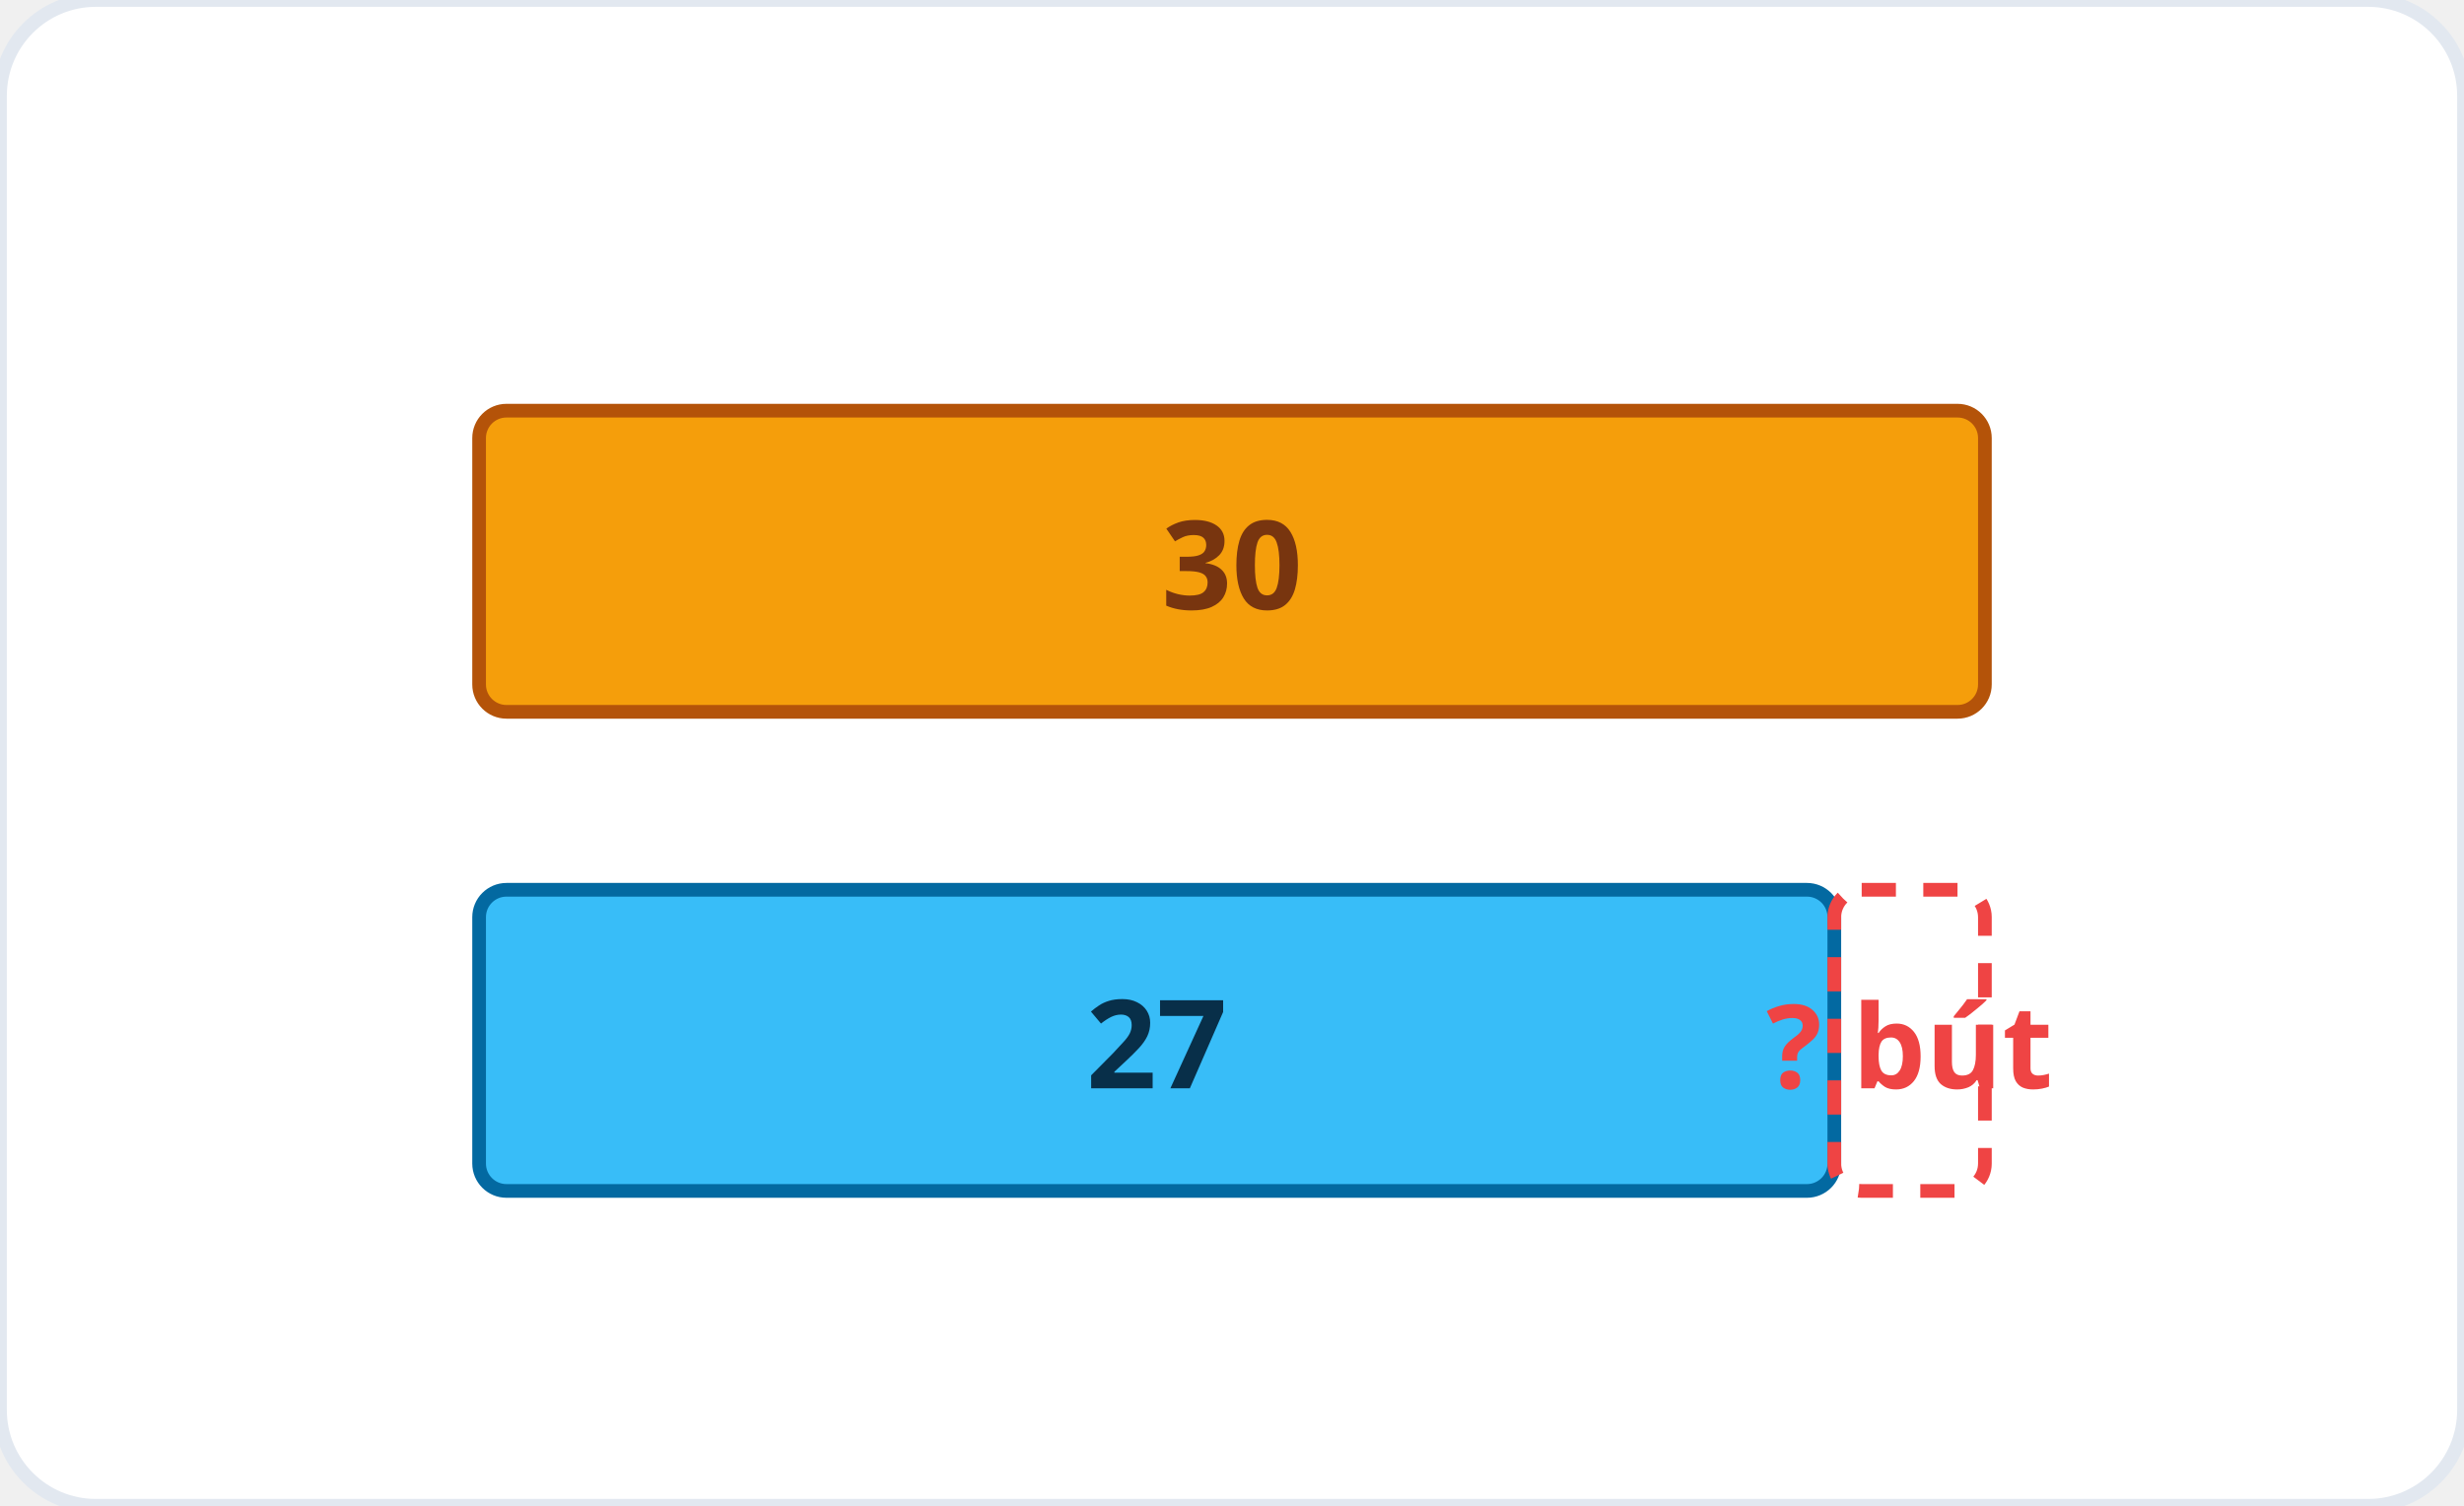
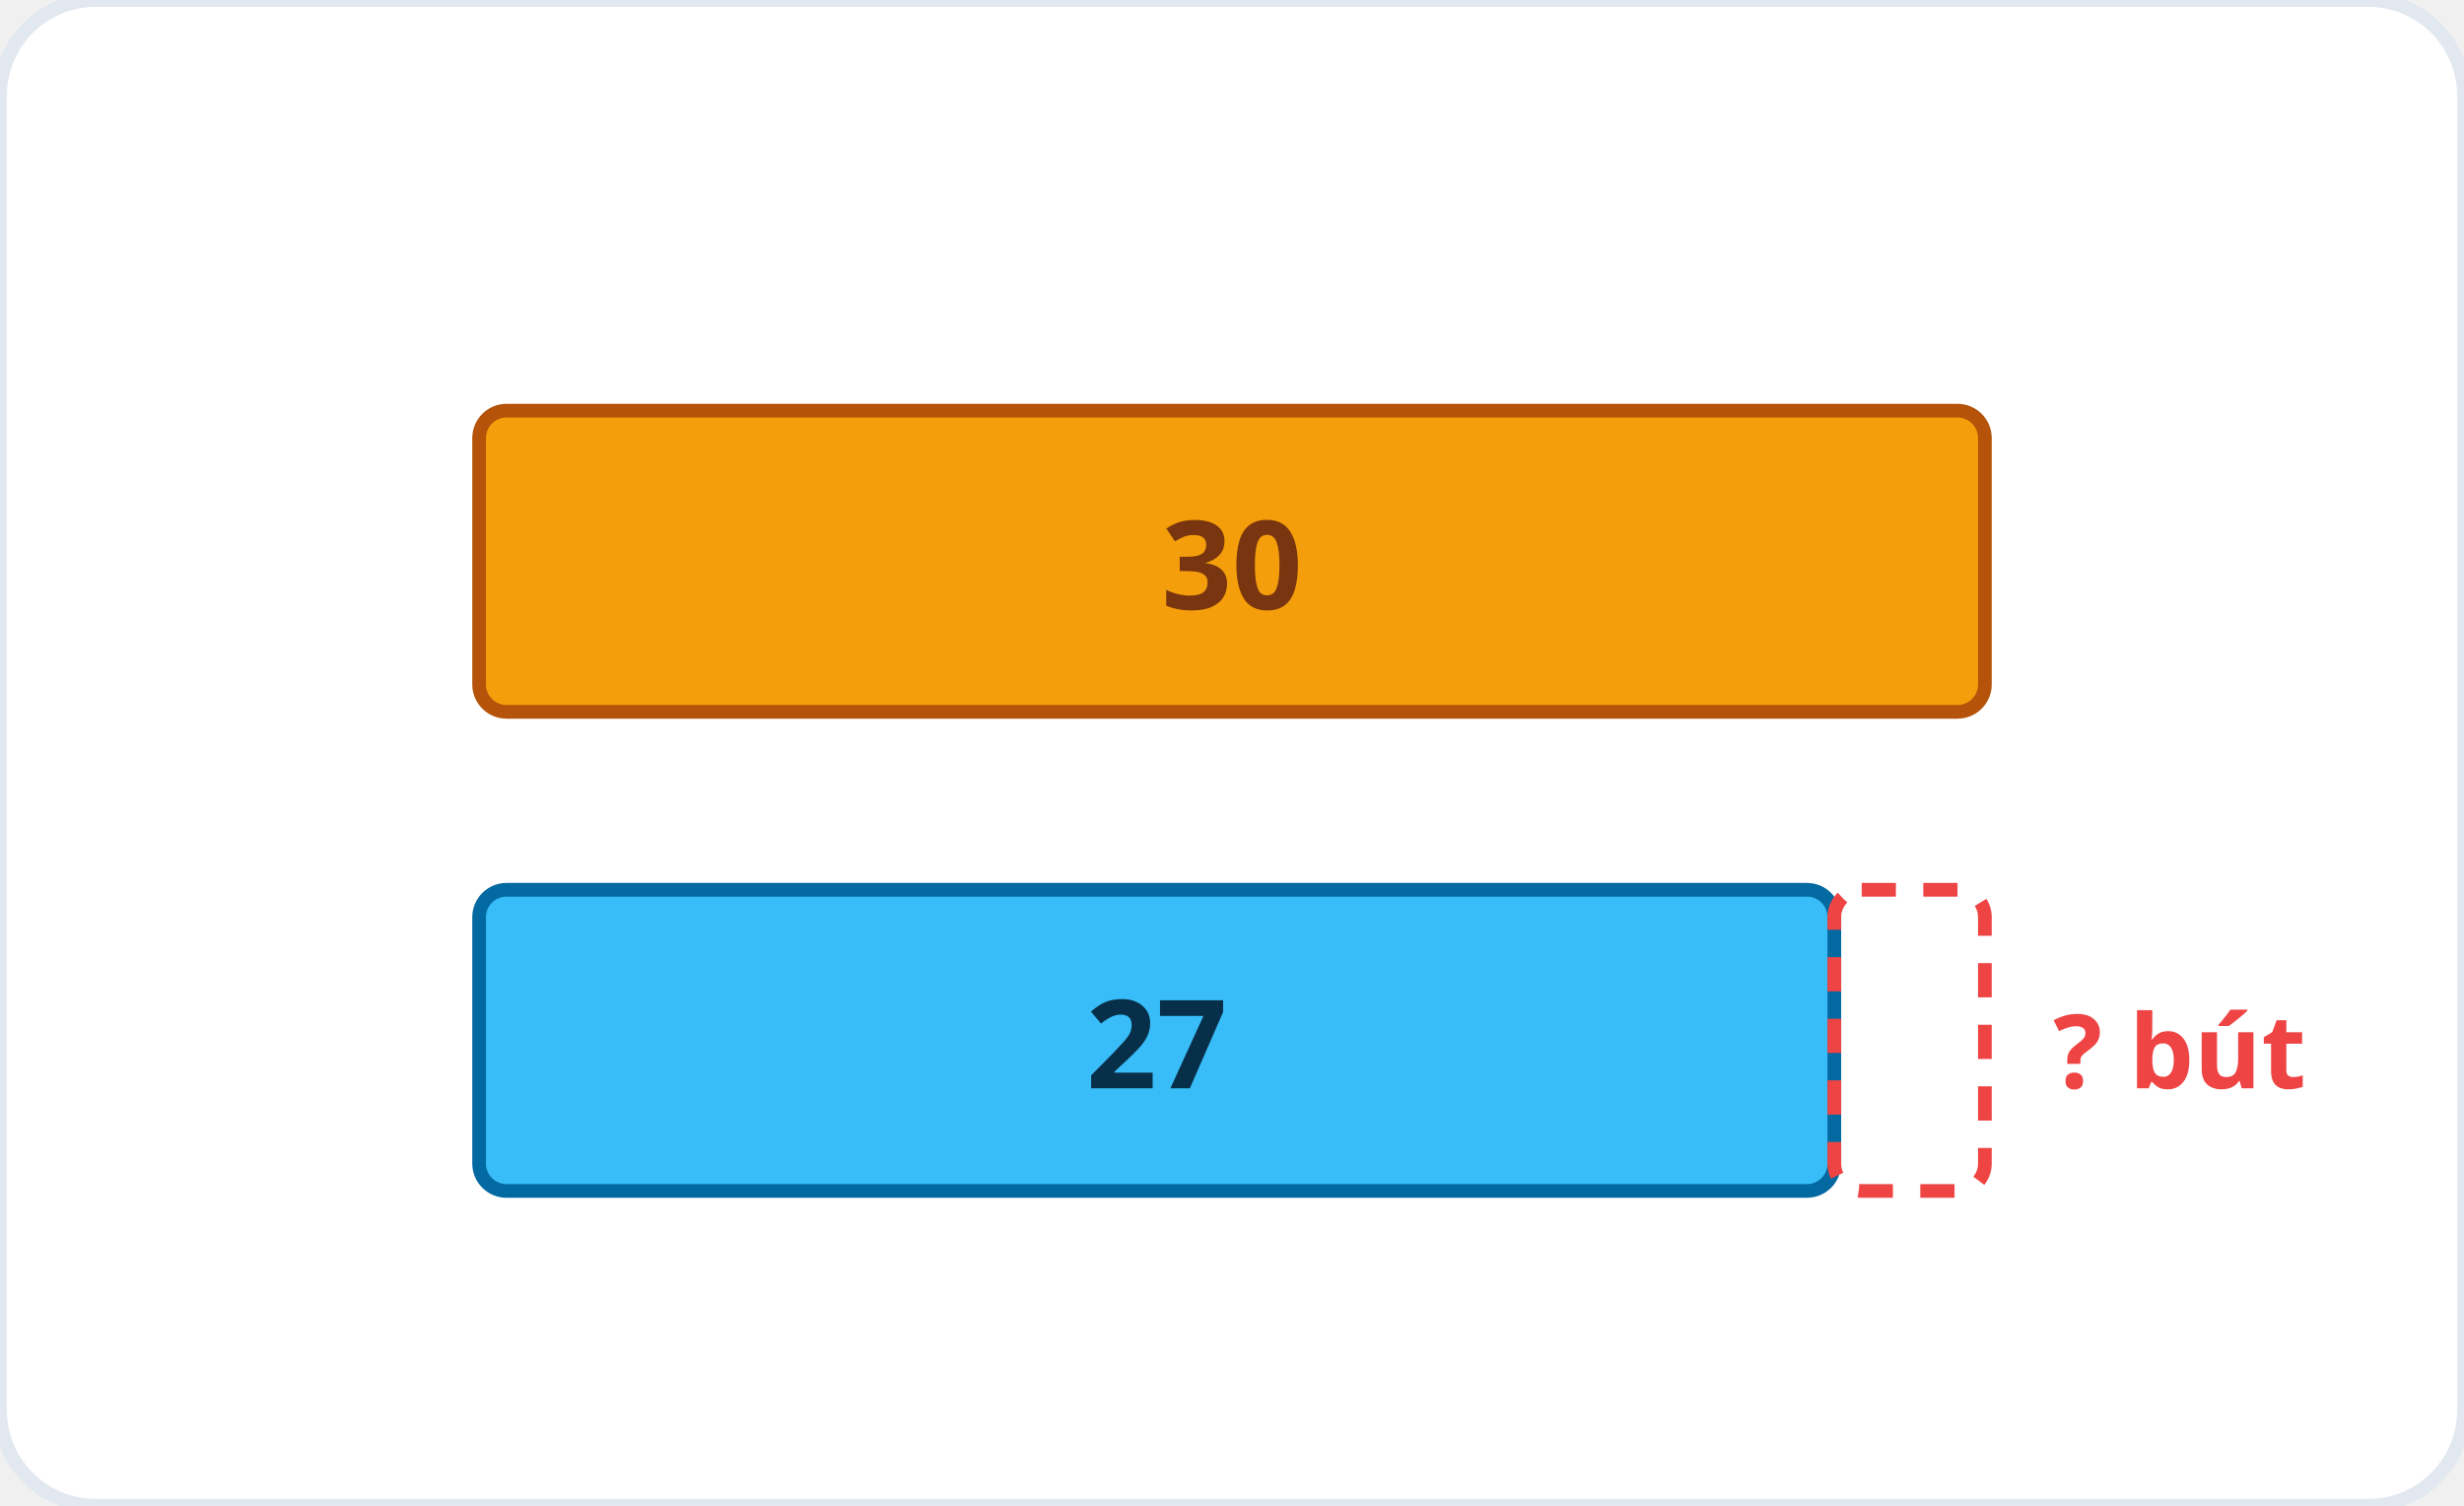
<svg xmlns="http://www.w3.org/2000/svg" viewBox="0 0 360 220" role="img" aria-label="Sơ đồ so sánh: 30 và 27">
  <rect width="360" height="220" rx="14" fill="#ffffff" stroke="#e2e8f0" stroke-width="2" />
  <rect x="70" y="60" width="220" height="44" fill="#f59e0b" stroke="#b45309" stroke-width="2" rx="4" />
  <text x="180" y="89" font-family="system-ui, sans-serif" font-size="18" font-weight="700" fill="#78350f" text-anchor="middle">30</text>
  <rect x="70" y="130" width="198" height="44" fill="#38bdf8" stroke="#0369a1" stroke-width="2" rx="4" />
  <text x="169" y="159" font-family="system-ui, sans-serif" font-size="18" font-weight="700" fill="#082f49" text-anchor="middle">27</text>
  <rect x="268" y="130" width="22" height="44" fill="none" stroke="#ef4444" stroke-width="2" stroke-dasharray="5 4" rx="4" />
-   <text x="279" y="159" font-family="system-ui, sans-serif" font-size="17" font-weight="700" fill="#ef4444" text-anchor="middle">? bút</text>
+   <text x="300" y="159" font-family="system-ui, sans-serif" font-size="15" font-weight="700" fill="#ef4444" text-anchor="start">? bút</text>
</svg>
